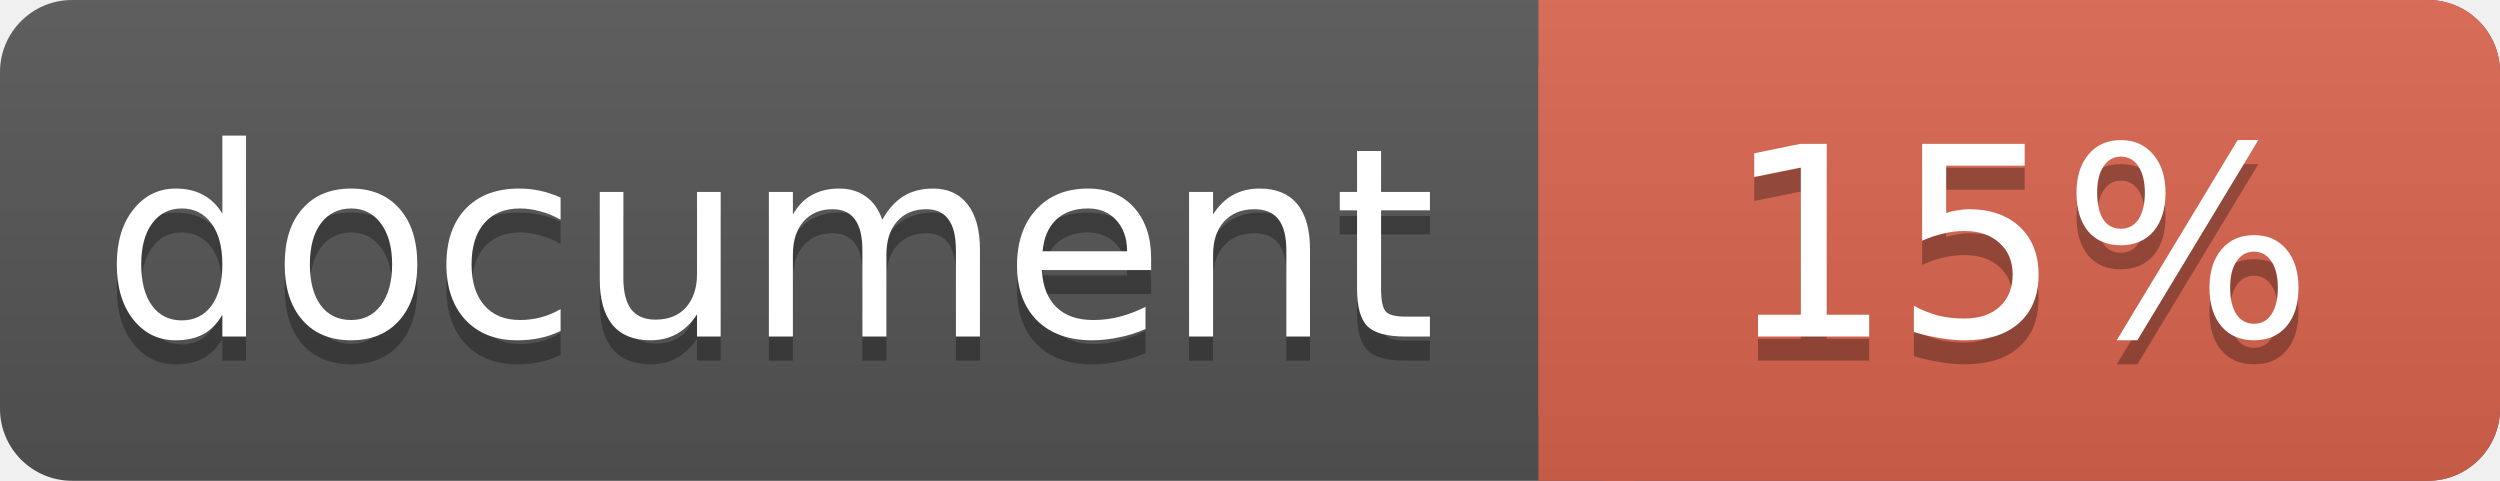
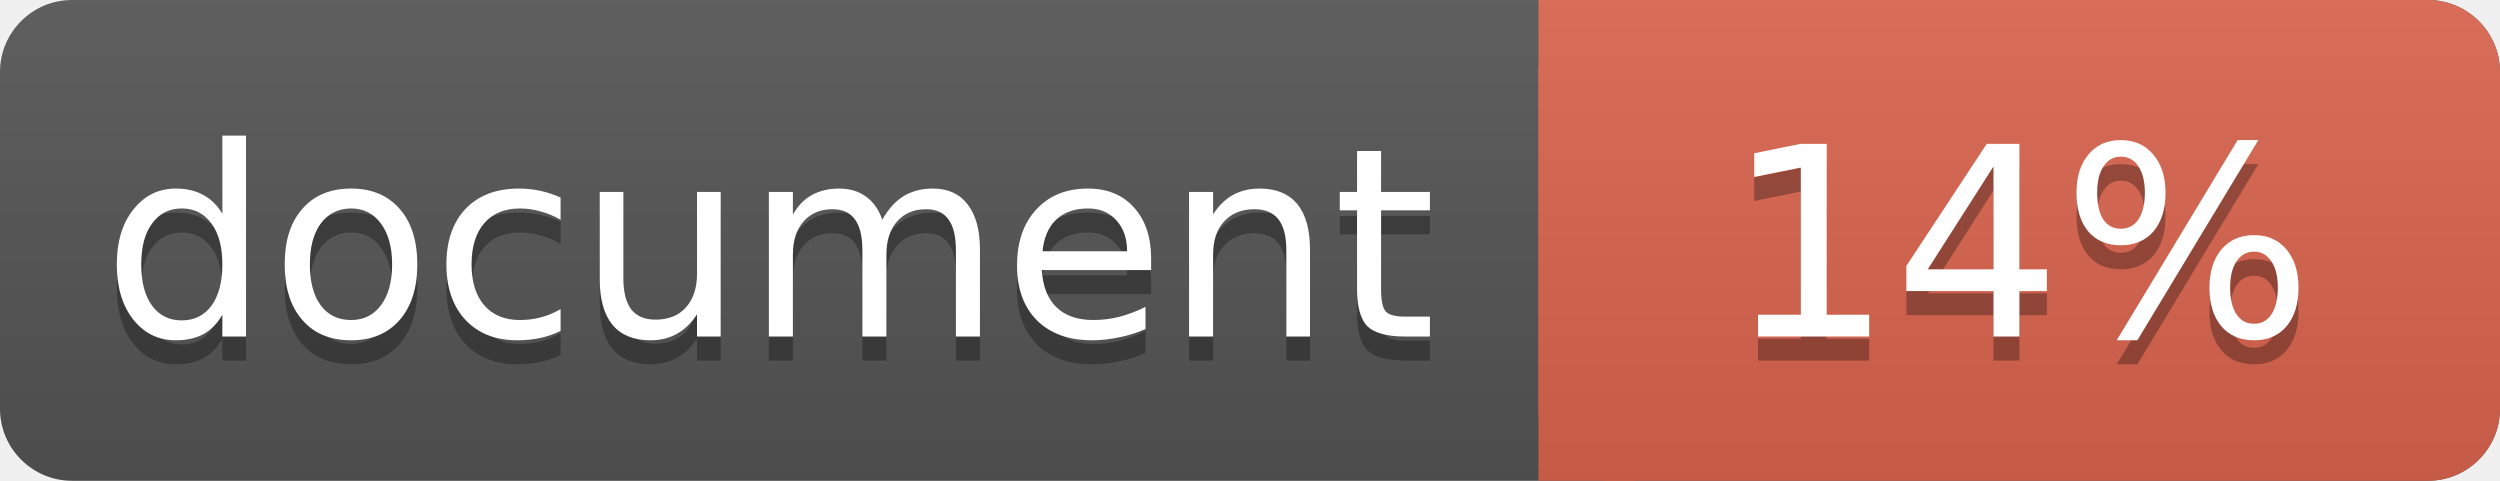
<svg xmlns="http://www.w3.org/2000/svg" width="104" height="20">
  <linearGradient id="a" x2="0" y2="100%">
    <stop offset="0" stop-color="#bbb" stop-opacity=".1" />
    <stop offset="1" stop-opacity=".1" />
  </linearGradient>
  <rect rx="3" width="104" height="20" fill="#555" />
  <rect rx="3" x="64" width="40" height="20" fill="#db654f" />
  <path fill="#db654f" d="M64 0h4v20h-4z" />
  <rect rx="3" width="104" height="20" fill="url(#a)" />
  <g fill="#fff" text-anchor="middle" font-family="DejaVu Sans,Verdana,Geneva,sans-serif" font-size="11">
    <text x="32" y="15" fill="#010101" fill-opacity=".3">document</text>
    <text x="32" y="14">document</text>
-     <text x="84" y="15" fill="#010101" fill-opacity=".3">15%</text>
-     <text x="84" y="14">15%</text>
+     <text x="84" y="15" fill="#010101" fill-opacity=".3">14%</text>
+     <text x="84" y="14">14%</text>
  </g>
</svg>
